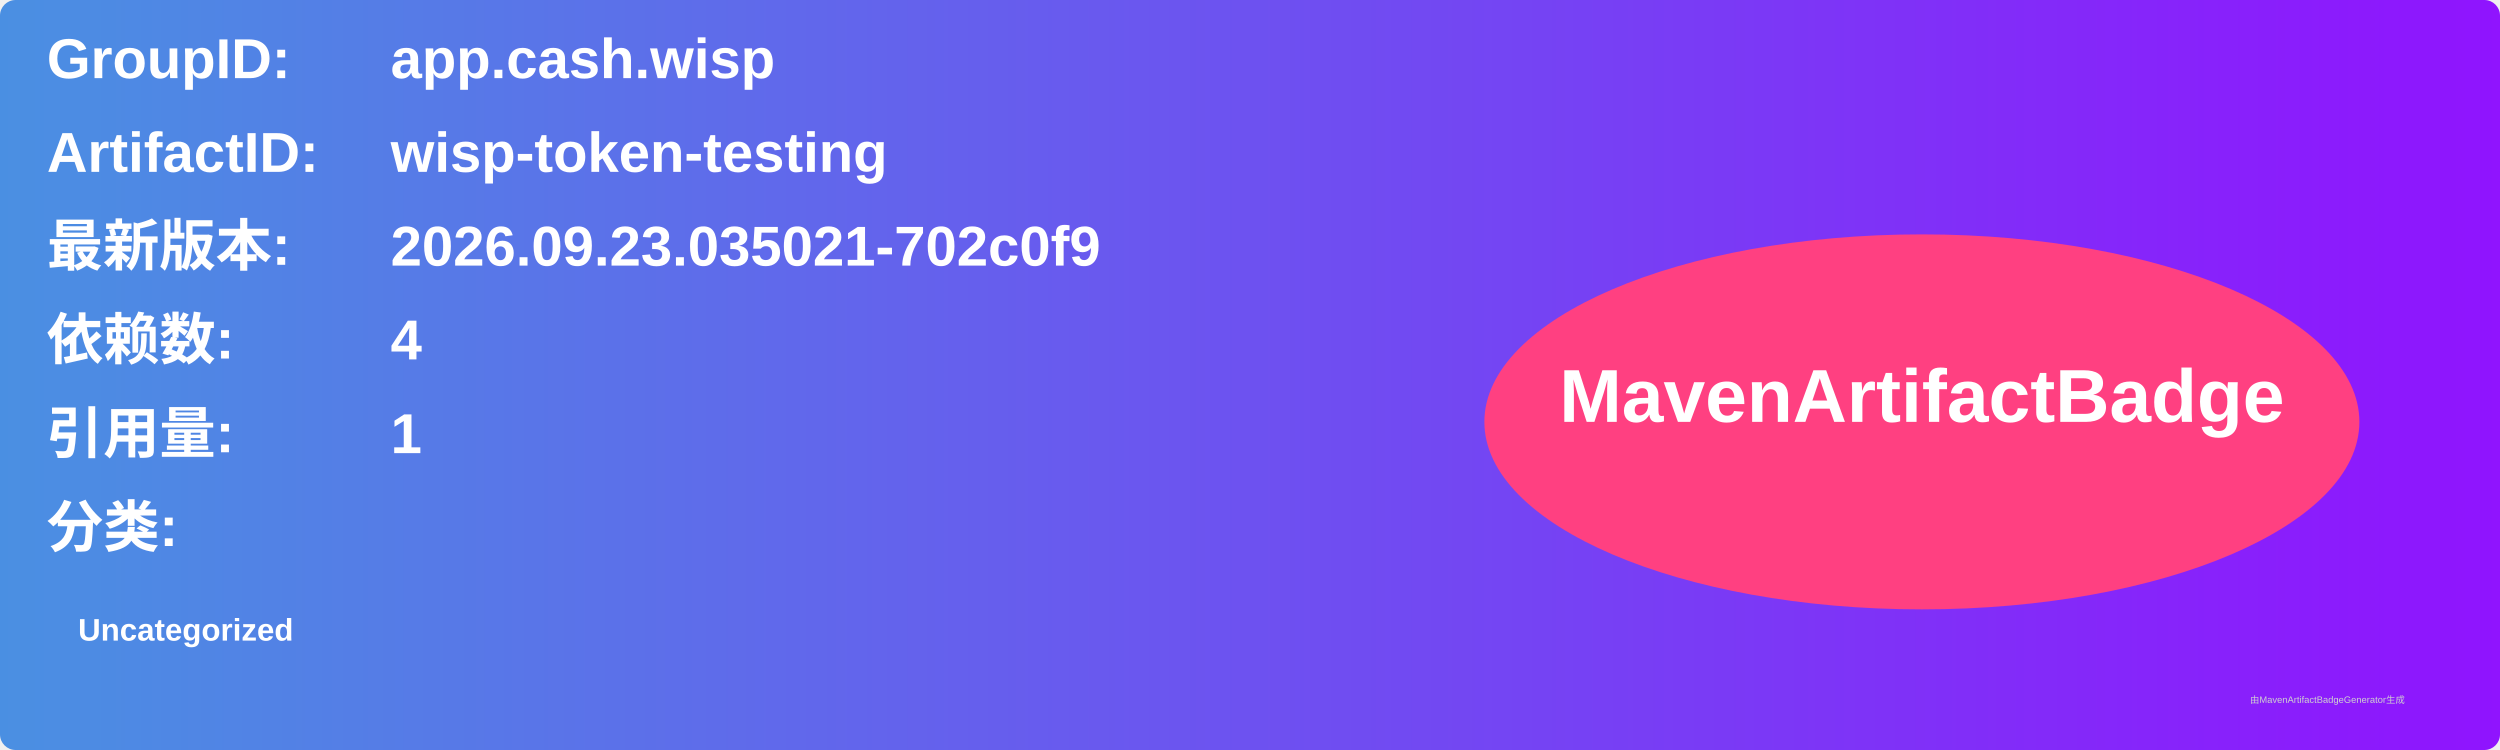
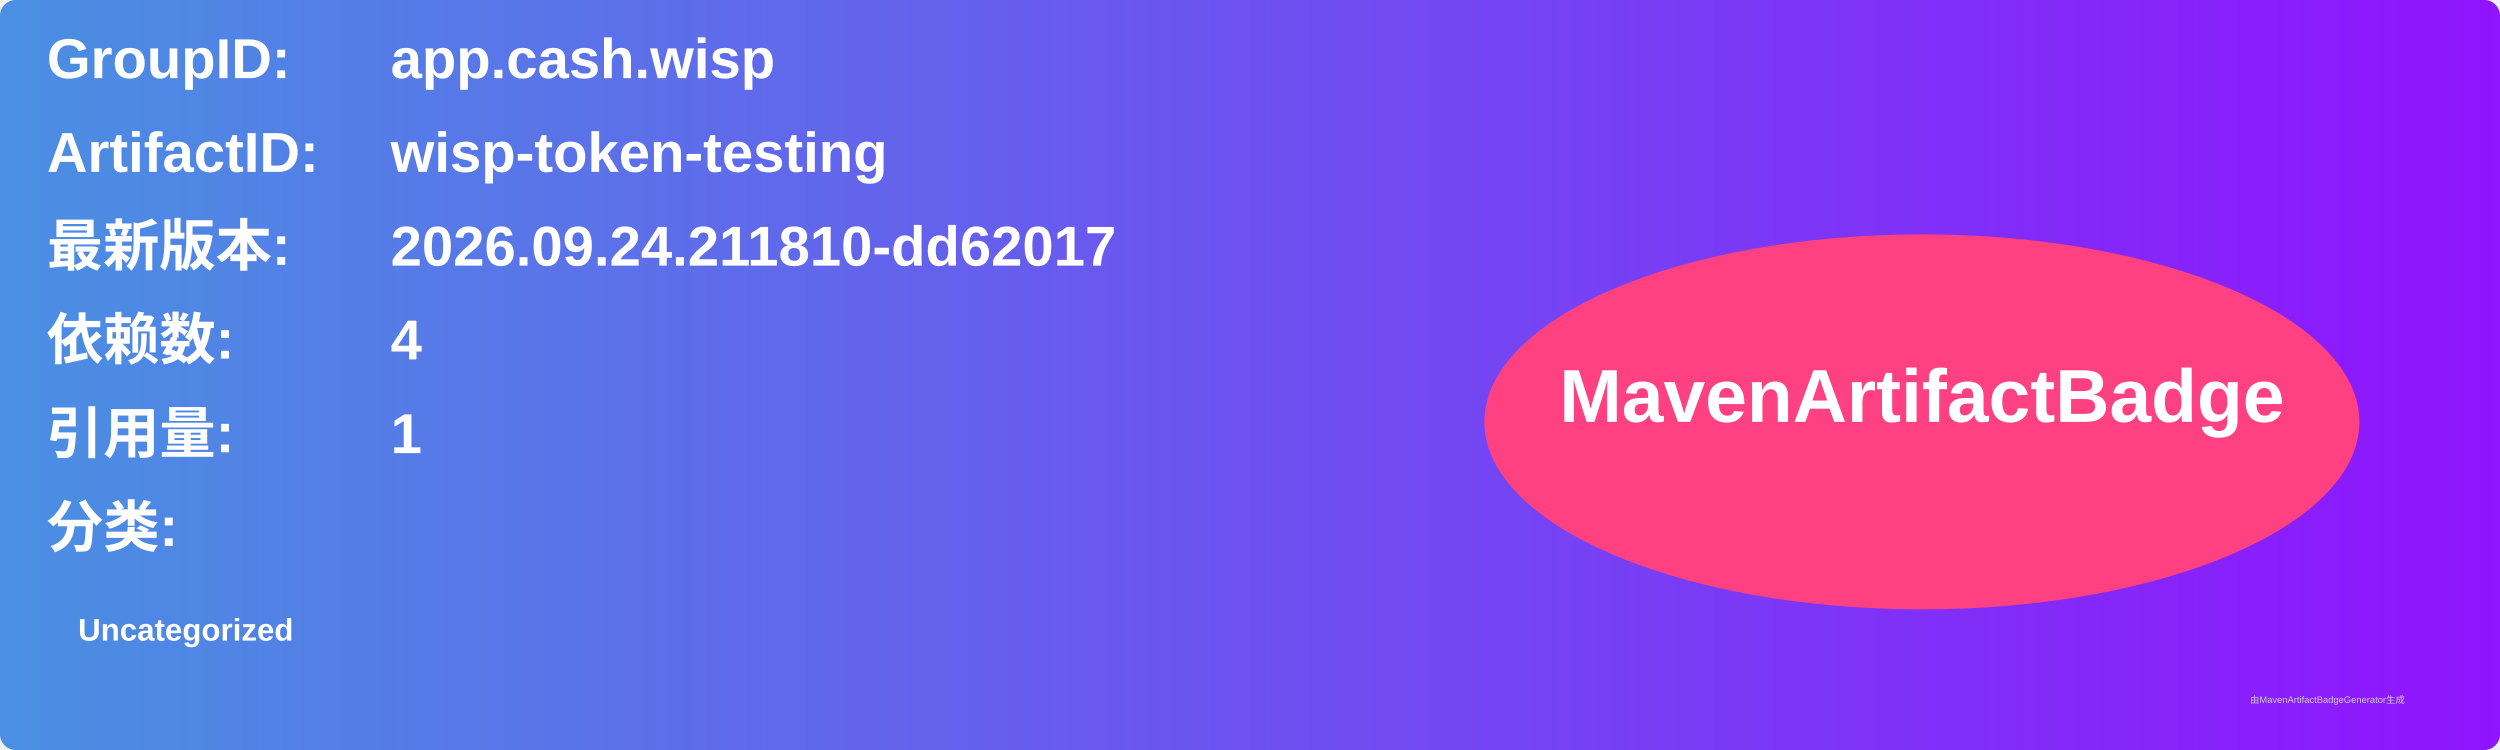
<svg xmlns="http://www.w3.org/2000/svg" width="800" height="240" viewBox="0 0 800 240">
  <linearGradient id="grad" x1="0%" y1="0%" x2="100%" y2="0%">
    <stop offset="0%" stop-color="#4a90e2" />
    <stop offset="100%" stop-color="#9013fe" />
  </linearGradient>
  <rect width="100%" height="100%" rx="5" ry="5" fill="url(#grad)" />
  <g transform="translate(15, 15)">
    <text x="0" y="10" font-family="Arial" font-size="18" fill="white" font-weight="bold" width="260">GroupID:</text>
    <text x="110" y="10" font-family="Arial" font-size="18" fill="white" font-weight="bold" width="460">app.cash.wisp</text>
    <text x="0" y="40" font-family="Arial" font-size="18" fill="white" font-weight="bold" width="260">ArtifactID:</text>
    <text x="110" y="40" font-family="Arial" font-size="18" fill="white" font-weight="bold" width="460">wisp-token-testing</text>
    <text x="0" y="70" font-family="Arial" font-size="18" fill="white" font-weight="bold">最新版本:</text>
    <text x="110" y="70" font-family="Arial" font-size="18" fill="white" font-weight="bold">
-       <tspan font-weight="bold">2026.09.23.035021-702c0f9</tspan>
+       <tspan font-weight="bold">2026.09.24.211810-dd62017</tspan>
    </text>
    <text x="0" y="100" font-family="Arial" font-size="18" fill="white" font-weight="bold">依赖数: </text>
    <text x="110" y="100" font-family="Arial" font-size="18" fill="white">
      <tspan font-weight="bold">4</tspan>
    </text>
    <text x="0" y="130" font-family="Arial" font-size="18" fill="white" font-weight="bold">引用量: </text>
    <text x="110" y="130" font-family="Arial" font-size="18" fill="white">
      <tspan font-weight="bold">1</tspan>
    </text>
    <text x="0" y="160" font-family="Arial" font-size="18" fill="white" font-weight="bold">分类:</text>
    <text x="10" y="190" font-family="Arial" font-size="10" fill="white">
      <tspan font-weight="bold">Uncategorized</tspan>
    </text>
    <ellipse cx="600" cy="120" rx="140" ry="60" fill="#ff4081" />
    <text x="600" y="120" text-anchor="middle" font-family="Arial" font-size="24" fill="white" font-weight="bold">MavenArtifactBadge</text>
  </g>
  <text x="720" y="225" font-family="Arial" font-size="3" fill="#d0d0d0">由MavenArtifactBadgeGenerator生成</text>
</svg>
